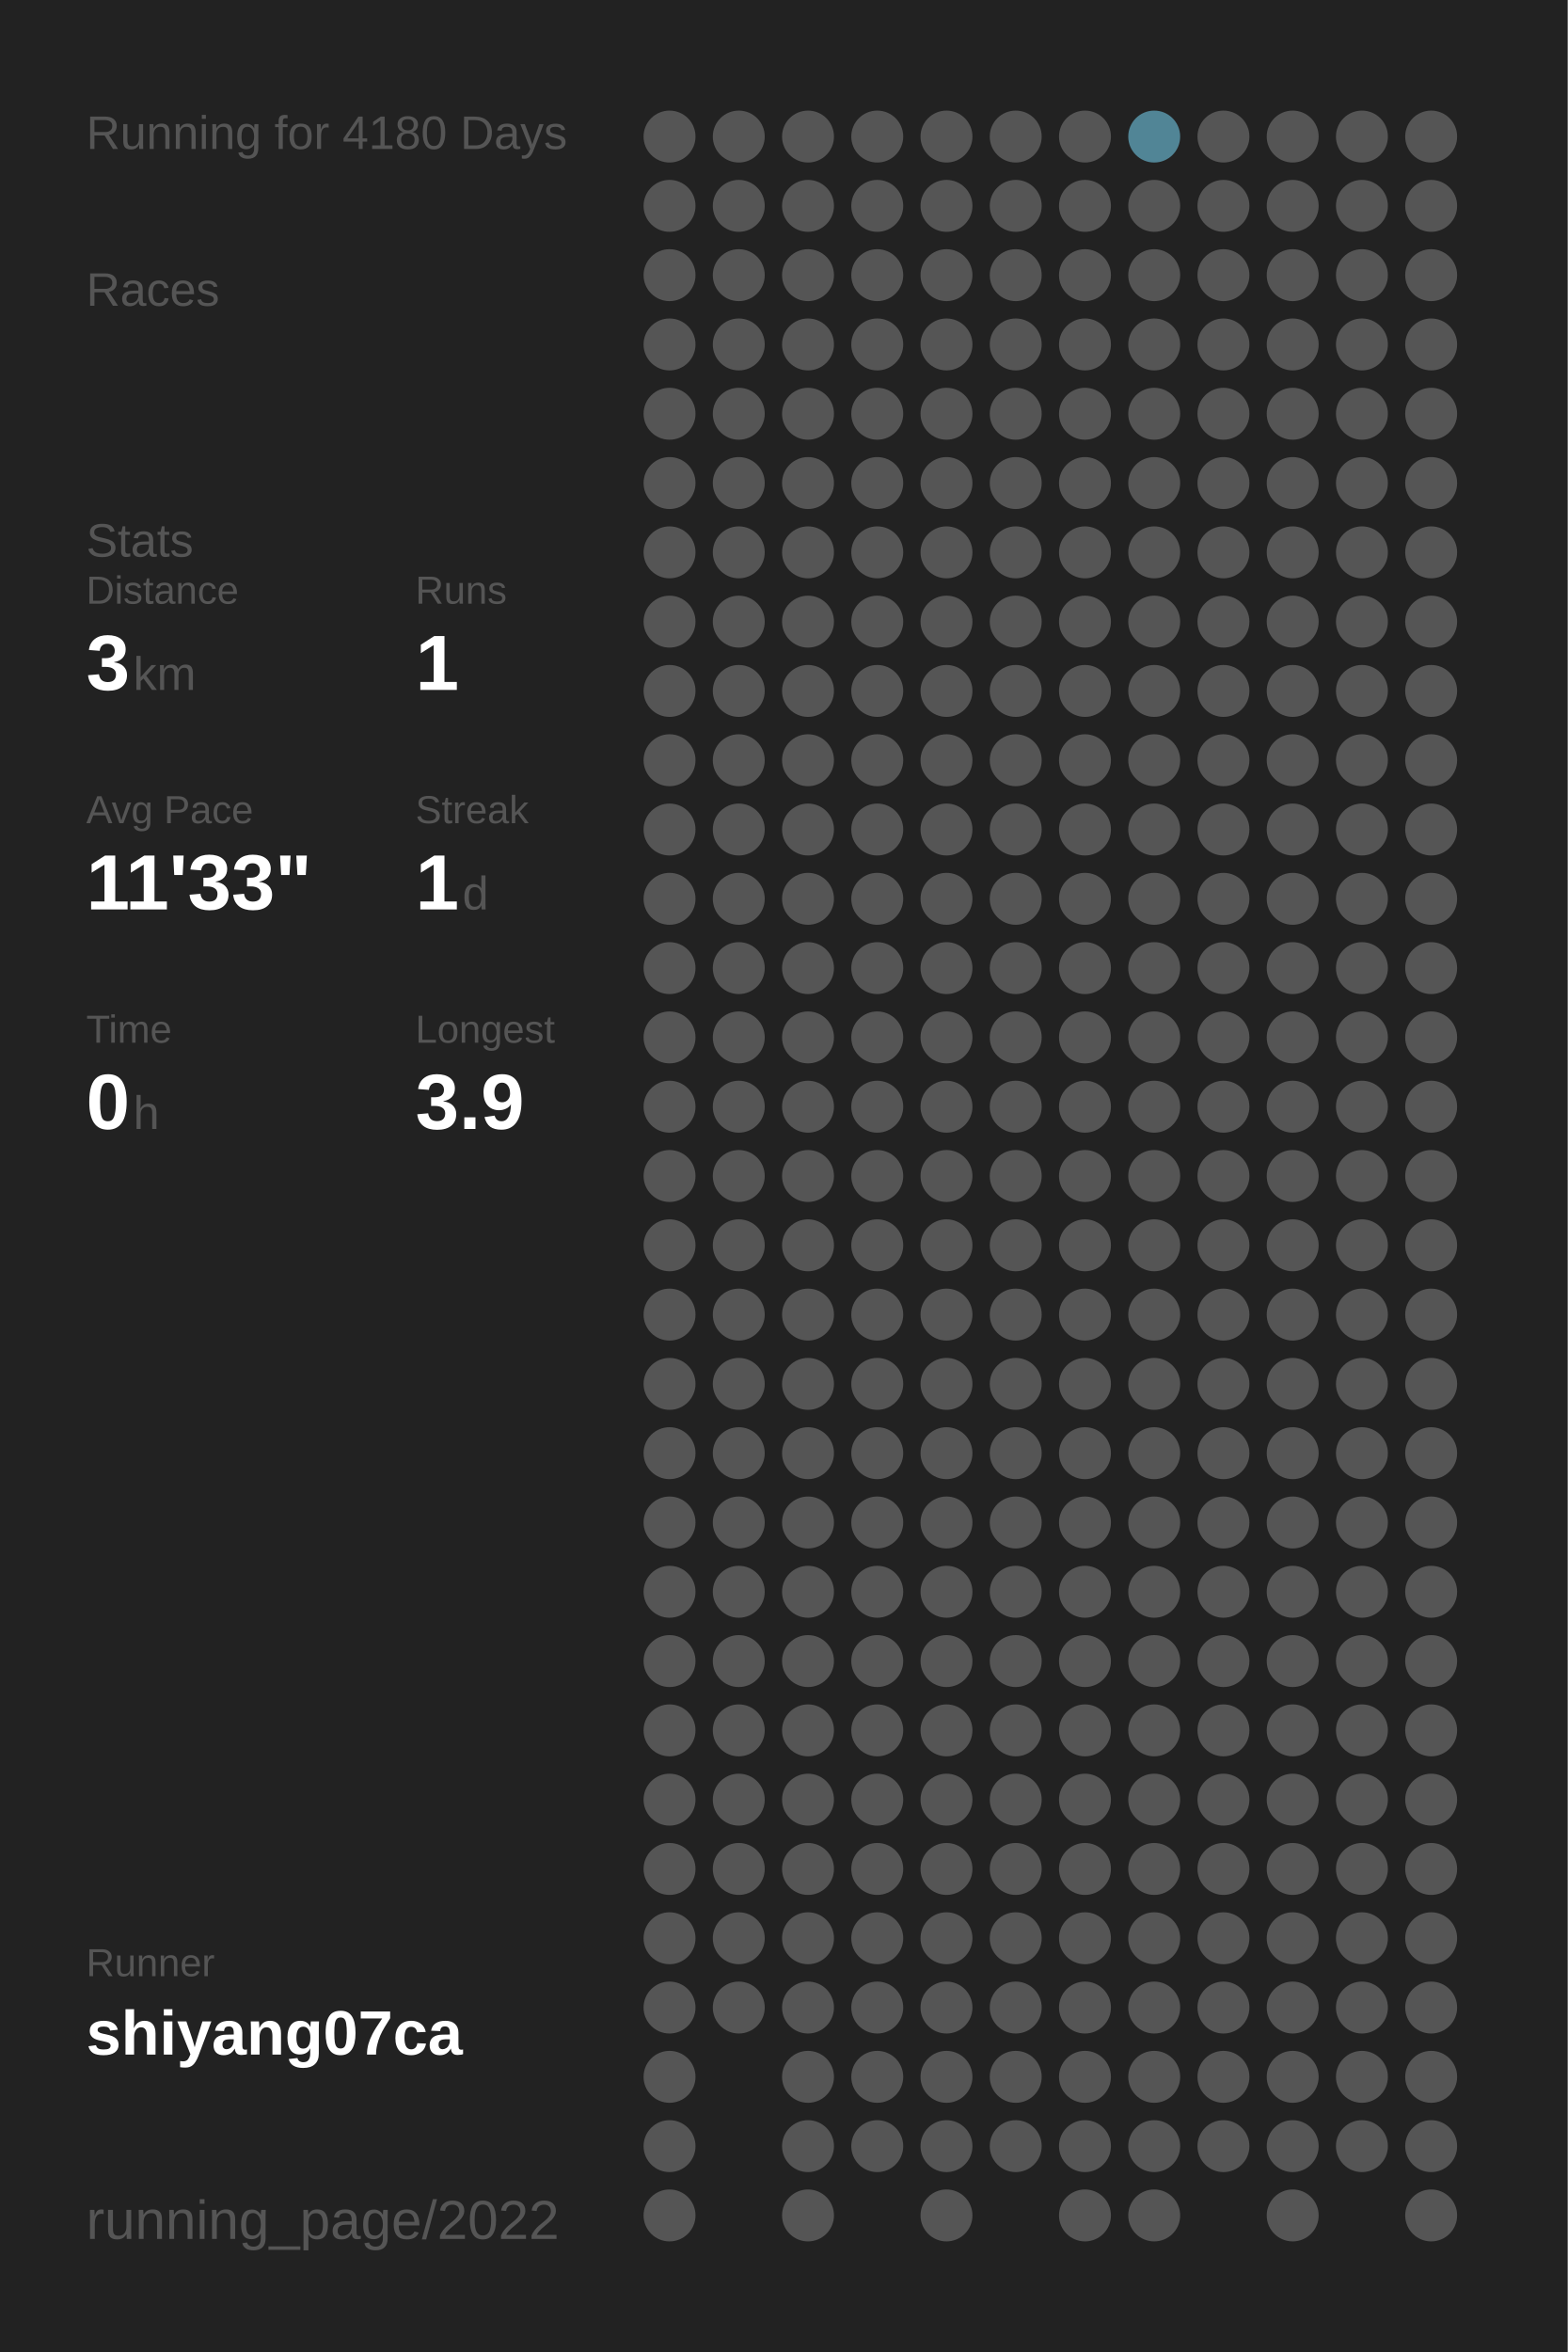
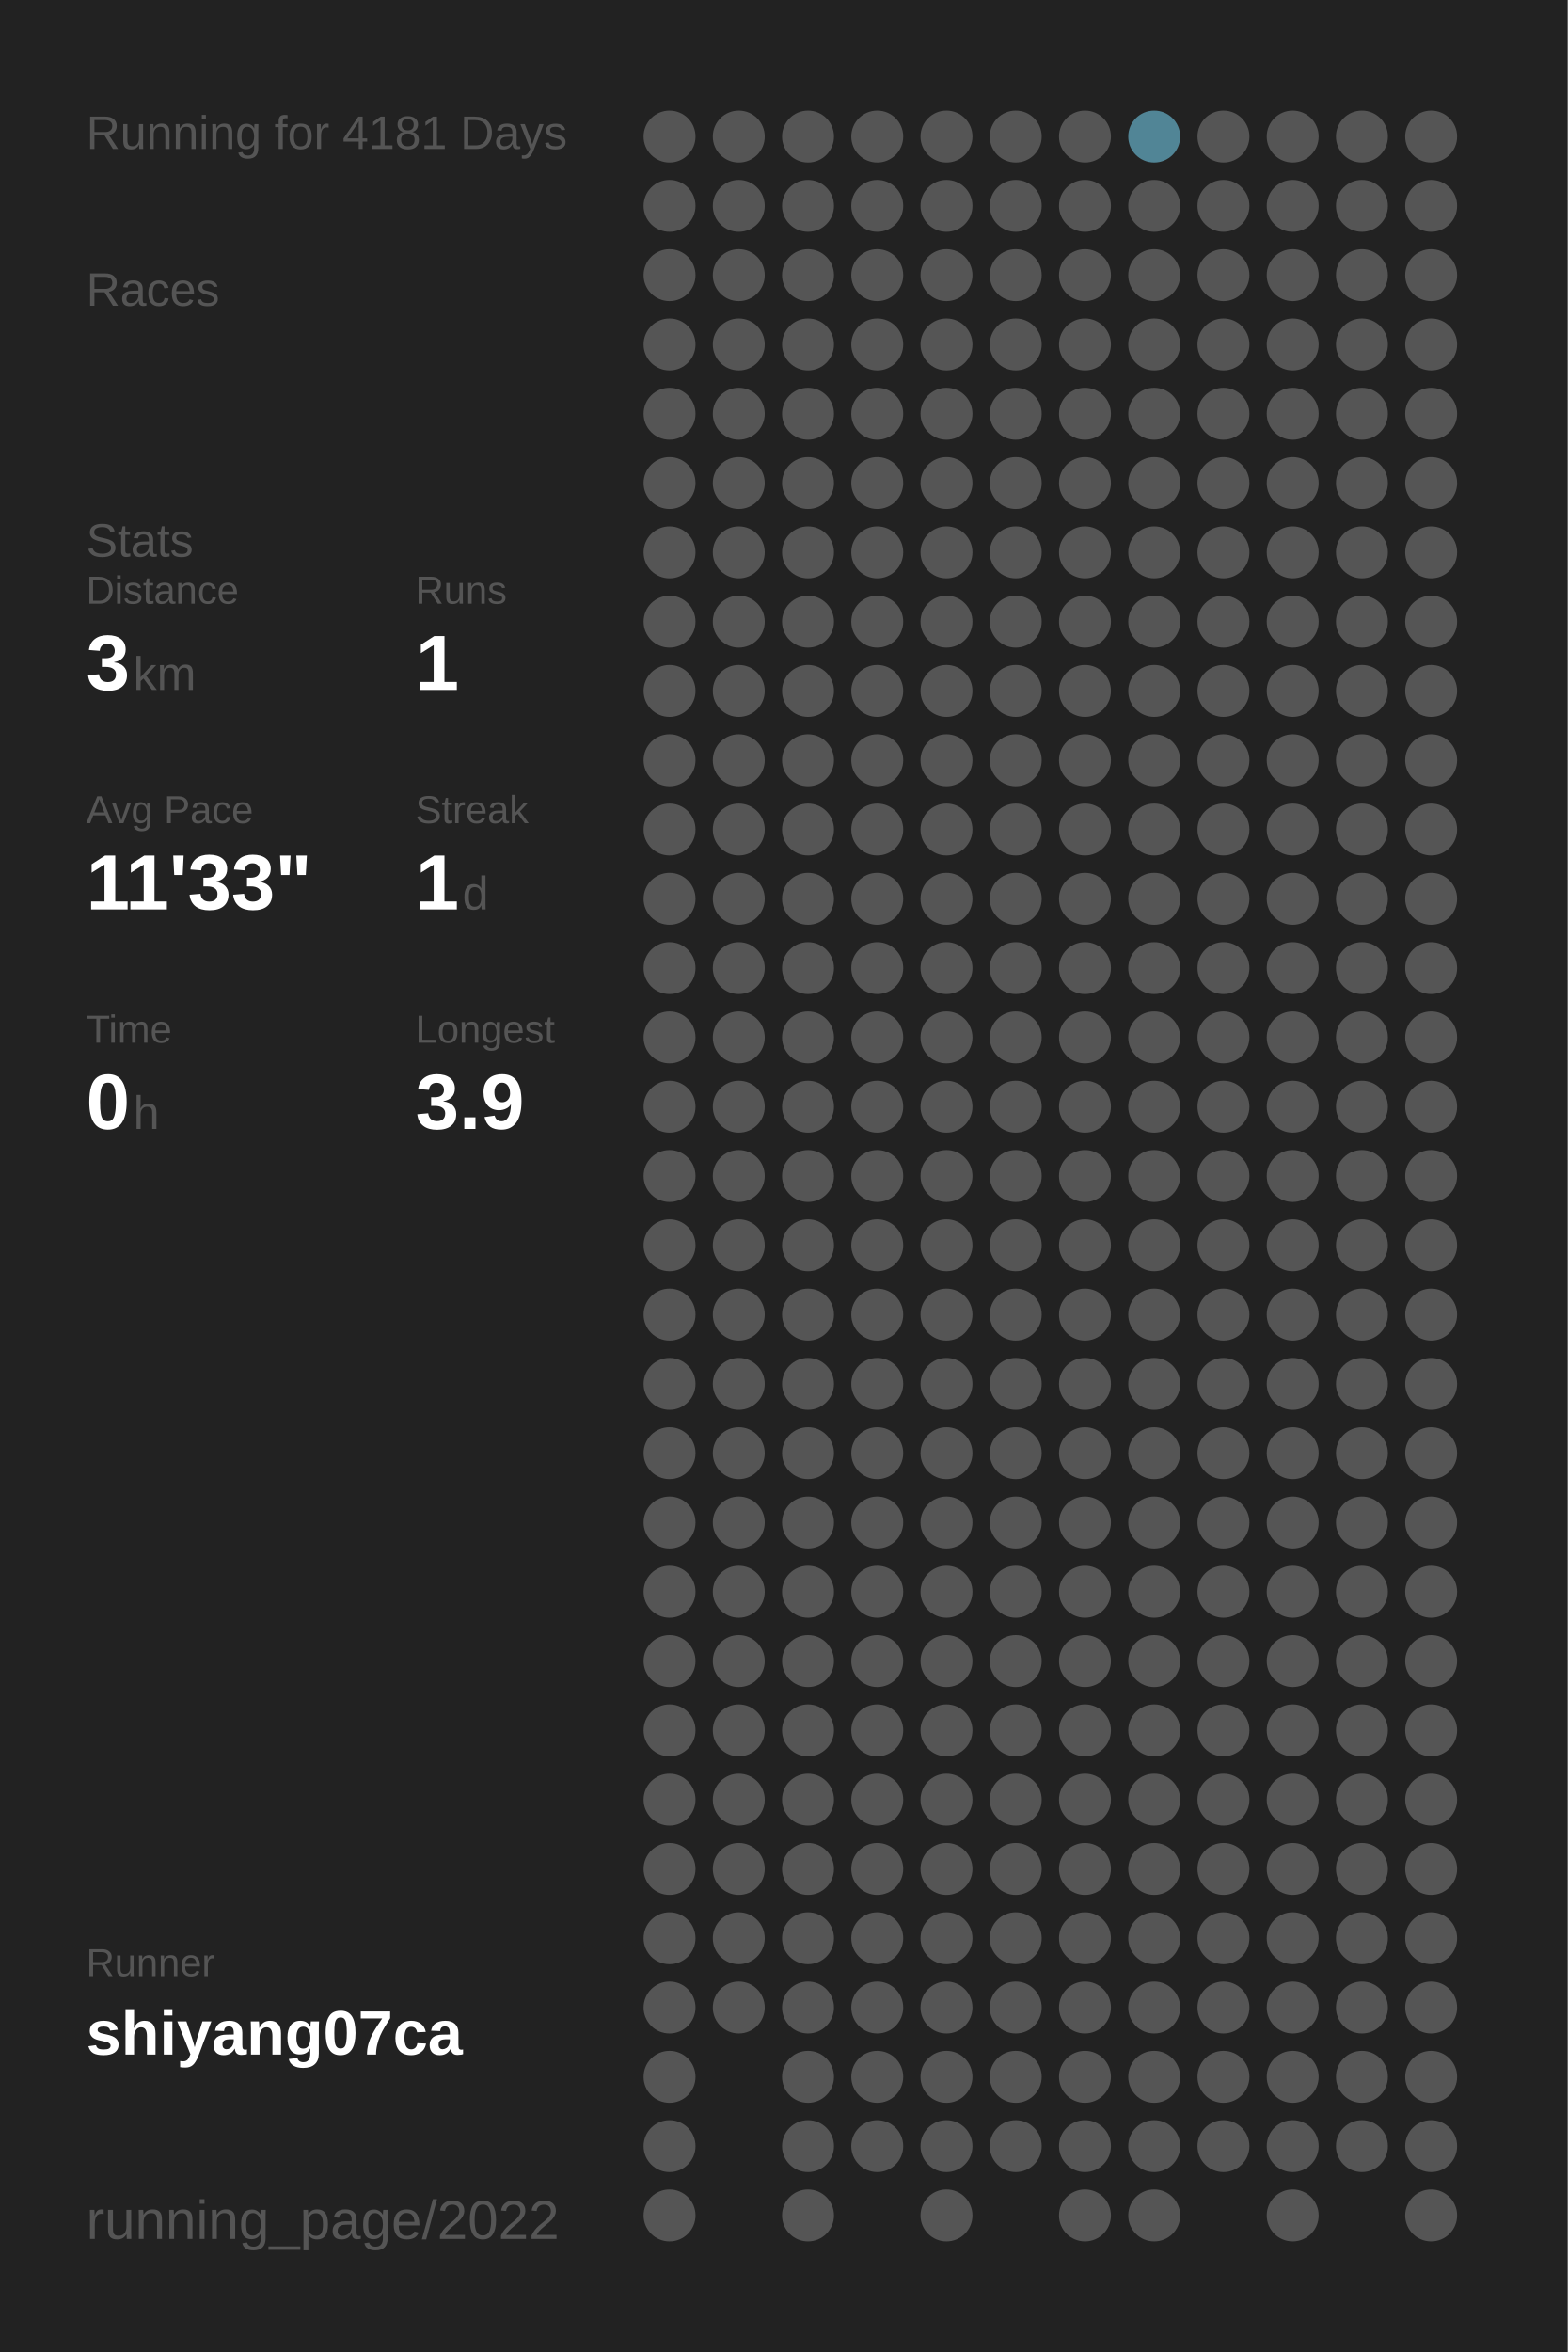
<svg xmlns="http://www.w3.org/2000/svg" baseProfile="full" height="300mm" version="1.1" viewBox="0,0,200,300" width="200mm">
  <defs />
  <rect fill="#222222" height="300" width="200" x="0" y="0" />
-   <text fill="#555555" style="font-size:6px; font-family:Arial;" x="11" y="19">Running for 4180 Days</text>
+   <text fill="#555555" style="font-size:6px; font-family:Arial;" x="11" y="19">Running for 4181 Days</text>
  <text fill="#555555" style="font-size:6px; font-family:Arial;" x="11" y="39">Races</text>
  <text fill="#555555" style="font-size:6px; font-family:Arial;" x="11" y="71">Stats</text>
  <text fill="#555555" style="font-size:5px; font-family:Arial;" x="11" y="77">Distance</text>
  <text fill="#FFFFFF" style="font-size:10px; font-family:Arial; font-weight:bold;" x="11" y="88">3</text>
  <text fill="#555555" style="font-size:6px; font-family:Arial;" x="17" y="88">km</text>
  <text fill="#555555" style="font-size:5px; font-family:Arial;" x="53" y="77">Runs</text>
  <text fill="#FFFFFF" style="font-size:10px; font-family:Arial; font-weight:bold;" x="53" y="88">1</text>
  <text fill="#555555" style="font-size:5px; font-family:Arial;" x="11" y="105">Avg Pace</text>
  <text fill="#FFFFFF" style="font-size:10px; font-family:Arial; font-weight:bold;" x="11" y="116">11'33"</text>
  <text fill="#555555" style="font-size:5px; font-family:Arial;" x="53" y="105">Streak</text>
  <text fill="#FFFFFF" style="font-size:10px; font-family:Arial; font-weight:bold;" x="53" y="116">1</text>
  <text fill="#555555" style="font-size:6px; font-family:Arial;" x="59" y="116">d</text>
  <text fill="#555555" style="font-size:5px; font-family:Arial;" x="11" y="133">Time</text>
  <text fill="#FFFFFF" style="font-size:10px; font-family:Arial; font-weight:bold;" x="11" y="144">0</text>
  <text fill="#555555" style="font-size:6px; font-family:Arial;" x="17" y="144">h</text>
  <text fill="#555555" style="font-size:5px; font-family:Arial;" x="53" y="133">Longest</text>
  <text fill="#FFFFFF" style="font-size:10px; font-family:Arial; font-weight:bold;" x="53" y="144">3.9</text>
  <text fill="#555555" style="font-size:5px; font-family:Arial;" x="11" y="252.065">Runner</text>
  <text fill="#FFFFFF" style="font-size:8px; font-family:Arial; font-weight:bold;" x="11" y="262.065">shiyang07ca</text>
  <text fill="#555555" style="font-size:7px; font-family:Arial;" x="11" y="285.581">running_page/2022</text>
  <circle cx="85.417" cy="17.419" fill="#555555" r="3.312" />
  <circle cx="85.417" cy="26.258" fill="#555555" r="3.312" />
  <circle cx="85.417" cy="35.097" fill="#555555" r="3.312" />
  <circle cx="85.417" cy="43.935" fill="#555555" r="3.312" />
  <circle cx="85.417" cy="52.774" fill="#555555" r="3.312" />
  <circle cx="85.417" cy="61.613" fill="#555555" r="3.312" />
  <circle cx="85.417" cy="70.452" fill="#555555" r="3.312" />
  <circle cx="85.417" cy="79.29" fill="#555555" r="3.312" />
  <circle cx="85.417" cy="88.129" fill="#555555" r="3.312" />
  <circle cx="85.417" cy="96.968" fill="#555555" r="3.312" />
  <circle cx="85.417" cy="105.806" fill="#555555" r="3.312" />
  <circle cx="85.417" cy="114.645" fill="#555555" r="3.312" />
  <circle cx="85.417" cy="123.484" fill="#555555" r="3.312" />
  <circle cx="85.417" cy="132.323" fill="#555555" r="3.312" />
  <circle cx="85.417" cy="141.161" fill="#555555" r="3.312" />
  <circle cx="85.417" cy="150" fill="#555555" r="3.312" />
  <circle cx="85.417" cy="158.839" fill="#555555" r="3.312" />
  <circle cx="85.417" cy="167.677" fill="#555555" r="3.312" />
  <circle cx="85.417" cy="176.516" fill="#555555" r="3.312" />
  <circle cx="85.417" cy="185.355" fill="#555555" r="3.312" />
  <circle cx="85.417" cy="194.194" fill="#555555" r="3.312" />
  <circle cx="85.417" cy="203.032" fill="#555555" r="3.312" />
  <circle cx="85.417" cy="211.871" fill="#555555" r="3.312" />
  <circle cx="85.417" cy="220.71" fill="#555555" r="3.312" />
  <circle cx="85.417" cy="229.548" fill="#555555" r="3.312" />
  <circle cx="85.417" cy="238.387" fill="#555555" r="3.312" />
  <circle cx="85.417" cy="247.226" fill="#555555" r="3.312" />
  <circle cx="85.417" cy="256.065" fill="#555555" r="3.312" />
  <circle cx="85.417" cy="264.903" fill="#555555" r="3.312" />
  <circle cx="85.417" cy="273.742" fill="#555555" r="3.312" />
  <circle cx="85.417" cy="282.581" fill="#555555" r="3.312" />
  <circle cx="94.25" cy="17.419" fill="#555555" r="3.312" />
  <circle cx="94.25" cy="26.258" fill="#555555" r="3.312" />
  <circle cx="94.25" cy="35.097" fill="#555555" r="3.312" />
  <circle cx="94.25" cy="43.935" fill="#555555" r="3.312" />
  <circle cx="94.25" cy="52.774" fill="#555555" r="3.312" />
  <circle cx="94.25" cy="61.613" fill="#555555" r="3.312" />
  <circle cx="94.25" cy="70.452" fill="#555555" r="3.312" />
  <circle cx="94.25" cy="79.29" fill="#555555" r="3.312" />
  <circle cx="94.25" cy="88.129" fill="#555555" r="3.312" />
  <circle cx="94.25" cy="96.968" fill="#555555" r="3.312" />
  <circle cx="94.25" cy="105.806" fill="#555555" r="3.312" />
  <circle cx="94.25" cy="114.645" fill="#555555" r="3.312" />
  <circle cx="94.25" cy="123.484" fill="#555555" r="3.312" />
  <circle cx="94.25" cy="132.323" fill="#555555" r="3.312" />
  <circle cx="94.25" cy="141.161" fill="#555555" r="3.312" />
  <circle cx="94.25" cy="150" fill="#555555" r="3.312" />
  <circle cx="94.25" cy="158.839" fill="#555555" r="3.312" />
  <circle cx="94.25" cy="167.677" fill="#555555" r="3.312" />
  <circle cx="94.25" cy="176.516" fill="#555555" r="3.312" />
  <circle cx="94.25" cy="185.355" fill="#555555" r="3.312" />
  <circle cx="94.25" cy="194.194" fill="#555555" r="3.312" />
  <circle cx="94.25" cy="203.032" fill="#555555" r="3.312" />
  <circle cx="94.25" cy="211.871" fill="#555555" r="3.312" />
  <circle cx="94.25" cy="220.71" fill="#555555" r="3.312" />
  <circle cx="94.25" cy="229.548" fill="#555555" r="3.312" />
  <circle cx="94.25" cy="238.387" fill="#555555" r="3.312" />
  <circle cx="94.25" cy="247.226" fill="#555555" r="3.312" />
  <circle cx="94.25" cy="256.065" fill="#555555" r="3.312" />
  <circle cx="103.083" cy="17.419" fill="#555555" r="3.312" />
  <circle cx="103.083" cy="26.258" fill="#555555" r="3.312" />
  <circle cx="103.083" cy="35.097" fill="#555555" r="3.312" />
  <circle cx="103.083" cy="43.935" fill="#555555" r="3.312" />
  <circle cx="103.083" cy="52.774" fill="#555555" r="3.312" />
  <circle cx="103.083" cy="61.613" fill="#555555" r="3.312" />
  <circle cx="103.083" cy="70.452" fill="#555555" r="3.312" />
  <circle cx="103.083" cy="79.29" fill="#555555" r="3.312" />
  <circle cx="103.083" cy="88.129" fill="#555555" r="3.312" />
  <circle cx="103.083" cy="96.968" fill="#555555" r="3.312" />
  <circle cx="103.083" cy="105.806" fill="#555555" r="3.312" />
  <circle cx="103.083" cy="114.645" fill="#555555" r="3.312" />
  <circle cx="103.083" cy="123.484" fill="#555555" r="3.312" />
  <circle cx="103.083" cy="132.323" fill="#555555" r="3.312" />
  <circle cx="103.083" cy="141.161" fill="#555555" r="3.312" />
  <circle cx="103.083" cy="150" fill="#555555" r="3.312" />
  <circle cx="103.083" cy="158.839" fill="#555555" r="3.312" />
  <circle cx="103.083" cy="167.677" fill="#555555" r="3.312" />
  <circle cx="103.083" cy="176.516" fill="#555555" r="3.312" />
  <circle cx="103.083" cy="185.355" fill="#555555" r="3.312" />
  <circle cx="103.083" cy="194.194" fill="#555555" r="3.312" />
  <circle cx="103.083" cy="203.032" fill="#555555" r="3.312" />
  <circle cx="103.083" cy="211.871" fill="#555555" r="3.312" />
  <circle cx="103.083" cy="220.71" fill="#555555" r="3.312" />
  <circle cx="103.083" cy="229.548" fill="#555555" r="3.312" />
  <circle cx="103.083" cy="238.387" fill="#555555" r="3.312" />
  <circle cx="103.083" cy="247.226" fill="#555555" r="3.312" />
  <circle cx="103.083" cy="256.065" fill="#555555" r="3.312" />
  <circle cx="103.083" cy="264.903" fill="#555555" r="3.312" />
  <circle cx="103.083" cy="273.742" fill="#555555" r="3.312" />
  <circle cx="103.083" cy="282.581" fill="#555555" r="3.312" />
  <circle cx="111.917" cy="17.419" fill="#555555" r="3.312" />
  <circle cx="111.917" cy="26.258" fill="#555555" r="3.312" />
  <circle cx="111.917" cy="35.097" fill="#555555" r="3.312" />
  <circle cx="111.917" cy="43.935" fill="#555555" r="3.312" />
  <circle cx="111.917" cy="52.774" fill="#555555" r="3.312" />
  <circle cx="111.917" cy="61.613" fill="#555555" r="3.312" />
  <circle cx="111.917" cy="70.452" fill="#555555" r="3.312" />
  <circle cx="111.917" cy="79.29" fill="#555555" r="3.312" />
  <circle cx="111.917" cy="88.129" fill="#555555" r="3.312" />
  <circle cx="111.917" cy="96.968" fill="#555555" r="3.312" />
  <circle cx="111.917" cy="105.806" fill="#555555" r="3.312" />
  <circle cx="111.917" cy="114.645" fill="#555555" r="3.312" />
  <circle cx="111.917" cy="123.484" fill="#555555" r="3.312" />
  <circle cx="111.917" cy="132.323" fill="#555555" r="3.312" />
  <circle cx="111.917" cy="141.161" fill="#555555" r="3.312" />
  <circle cx="111.917" cy="150" fill="#555555" r="3.312" />
  <circle cx="111.917" cy="158.839" fill="#555555" r="3.312" />
  <circle cx="111.917" cy="167.677" fill="#555555" r="3.312" />
  <circle cx="111.917" cy="176.516" fill="#555555" r="3.312" />
  <circle cx="111.917" cy="185.355" fill="#555555" r="3.312" />
  <circle cx="111.917" cy="194.194" fill="#555555" r="3.312" />
  <circle cx="111.917" cy="203.032" fill="#555555" r="3.312" />
  <circle cx="111.917" cy="211.871" fill="#555555" r="3.312" />
  <circle cx="111.917" cy="220.71" fill="#555555" r="3.312" />
  <circle cx="111.917" cy="229.548" fill="#555555" r="3.312" />
  <circle cx="111.917" cy="238.387" fill="#555555" r="3.312" />
  <circle cx="111.917" cy="247.226" fill="#555555" r="3.312" />
  <circle cx="111.917" cy="256.065" fill="#555555" r="3.312" />
  <circle cx="111.917" cy="264.903" fill="#555555" r="3.312" />
  <circle cx="111.917" cy="273.742" fill="#555555" r="3.312" />
  <circle cx="120.75" cy="17.419" fill="#555555" r="3.312" />
  <circle cx="120.75" cy="26.258" fill="#555555" r="3.312" />
  <circle cx="120.75" cy="35.097" fill="#555555" r="3.312" />
  <circle cx="120.75" cy="43.935" fill="#555555" r="3.312" />
  <circle cx="120.75" cy="52.774" fill="#555555" r="3.312" />
  <circle cx="120.75" cy="61.613" fill="#555555" r="3.312" />
  <circle cx="120.75" cy="70.452" fill="#555555" r="3.312" />
  <circle cx="120.75" cy="79.29" fill="#555555" r="3.312" />
  <circle cx="120.75" cy="88.129" fill="#555555" r="3.312" />
  <circle cx="120.75" cy="96.968" fill="#555555" r="3.312" />
  <circle cx="120.75" cy="105.806" fill="#555555" r="3.312" />
  <circle cx="120.75" cy="114.645" fill="#555555" r="3.312" />
  <circle cx="120.75" cy="123.484" fill="#555555" r="3.312" />
  <circle cx="120.75" cy="132.323" fill="#555555" r="3.312" />
  <circle cx="120.75" cy="141.161" fill="#555555" r="3.312" />
  <circle cx="120.75" cy="150" fill="#555555" r="3.312" />
  <circle cx="120.75" cy="158.839" fill="#555555" r="3.312" />
  <circle cx="120.75" cy="167.677" fill="#555555" r="3.312" />
  <circle cx="120.75" cy="176.516" fill="#555555" r="3.312" />
  <circle cx="120.75" cy="185.355" fill="#555555" r="3.312" />
  <circle cx="120.75" cy="194.194" fill="#555555" r="3.312" />
  <circle cx="120.75" cy="203.032" fill="#555555" r="3.312" />
  <circle cx="120.75" cy="211.871" fill="#555555" r="3.312" />
  <circle cx="120.75" cy="220.71" fill="#555555" r="3.312" />
  <circle cx="120.75" cy="229.548" fill="#555555" r="3.312" />
  <circle cx="120.75" cy="238.387" fill="#555555" r="3.312" />
  <circle cx="120.75" cy="247.226" fill="#555555" r="3.312" />
  <circle cx="120.75" cy="256.065" fill="#555555" r="3.312" />
  <circle cx="120.75" cy="264.903" fill="#555555" r="3.312" />
  <circle cx="120.75" cy="273.742" fill="#555555" r="3.312" />
  <circle cx="120.75" cy="282.581" fill="#555555" r="3.312" />
  <circle cx="129.583" cy="17.419" fill="#555555" r="3.312" />
  <circle cx="129.583" cy="26.258" fill="#555555" r="3.312" />
  <circle cx="129.583" cy="35.097" fill="#555555" r="3.312" />
  <circle cx="129.583" cy="43.935" fill="#555555" r="3.312" />
  <circle cx="129.583" cy="52.774" fill="#555555" r="3.312" />
  <circle cx="129.583" cy="61.613" fill="#555555" r="3.312" />
  <circle cx="129.583" cy="70.452" fill="#555555" r="3.312" />
  <circle cx="129.583" cy="79.29" fill="#555555" r="3.312" />
  <circle cx="129.583" cy="88.129" fill="#555555" r="3.312" />
  <circle cx="129.583" cy="96.968" fill="#555555" r="3.312" />
  <circle cx="129.583" cy="105.806" fill="#555555" r="3.312" />
  <circle cx="129.583" cy="114.645" fill="#555555" r="3.312" />
  <circle cx="129.583" cy="123.484" fill="#555555" r="3.312" />
  <circle cx="129.583" cy="132.323" fill="#555555" r="3.312" />
  <circle cx="129.583" cy="141.161" fill="#555555" r="3.312" />
  <circle cx="129.583" cy="150" fill="#555555" r="3.312" />
  <circle cx="129.583" cy="158.839" fill="#555555" r="3.312" />
  <circle cx="129.583" cy="167.677" fill="#555555" r="3.312" />
  <circle cx="129.583" cy="176.516" fill="#555555" r="3.312" />
  <circle cx="129.583" cy="185.355" fill="#555555" r="3.312" />
  <circle cx="129.583" cy="194.194" fill="#555555" r="3.312" />
  <circle cx="129.583" cy="203.032" fill="#555555" r="3.312" />
  <circle cx="129.583" cy="211.871" fill="#555555" r="3.312" />
  <circle cx="129.583" cy="220.71" fill="#555555" r="3.312" />
  <circle cx="129.583" cy="229.548" fill="#555555" r="3.312" />
  <circle cx="129.583" cy="238.387" fill="#555555" r="3.312" />
  <circle cx="129.583" cy="247.226" fill="#555555" r="3.312" />
  <circle cx="129.583" cy="256.065" fill="#555555" r="3.312" />
  <circle cx="129.583" cy="264.903" fill="#555555" r="3.312" />
  <circle cx="129.583" cy="273.742" fill="#555555" r="3.312" />
  <circle cx="138.417" cy="17.419" fill="#555555" r="3.312" />
  <circle cx="138.417" cy="26.258" fill="#555555" r="3.312" />
  <circle cx="138.417" cy="35.097" fill="#555555" r="3.312" />
  <circle cx="138.417" cy="43.935" fill="#555555" r="3.312" />
  <circle cx="138.417" cy="52.774" fill="#555555" r="3.312" />
  <circle cx="138.417" cy="61.613" fill="#555555" r="3.312" />
  <circle cx="138.417" cy="70.452" fill="#555555" r="3.312" />
  <circle cx="138.417" cy="79.29" fill="#555555" r="3.312" />
  <circle cx="138.417" cy="88.129" fill="#555555" r="3.312" />
  <circle cx="138.417" cy="96.968" fill="#555555" r="3.312" />
  <circle cx="138.417" cy="105.806" fill="#555555" r="3.312" />
  <circle cx="138.417" cy="114.645" fill="#555555" r="3.312" />
  <circle cx="138.417" cy="123.484" fill="#555555" r="3.312" />
  <circle cx="138.417" cy="132.323" fill="#555555" r="3.312" />
  <circle cx="138.417" cy="141.161" fill="#555555" r="3.312" />
  <circle cx="138.417" cy="150" fill="#555555" r="3.312" />
  <circle cx="138.417" cy="158.839" fill="#555555" r="3.312" />
  <circle cx="138.417" cy="167.677" fill="#555555" r="3.312" />
  <circle cx="138.417" cy="176.516" fill="#555555" r="3.312" />
  <circle cx="138.417" cy="185.355" fill="#555555" r="3.312" />
  <circle cx="138.417" cy="194.194" fill="#555555" r="3.312" />
  <circle cx="138.417" cy="203.032" fill="#555555" r="3.312" />
  <circle cx="138.417" cy="211.871" fill="#555555" r="3.312" />
  <circle cx="138.417" cy="220.71" fill="#555555" r="3.312" />
  <circle cx="138.417" cy="229.548" fill="#555555" r="3.312" />
  <circle cx="138.417" cy="238.387" fill="#555555" r="3.312" />
  <circle cx="138.417" cy="247.226" fill="#555555" r="3.312" />
  <circle cx="138.417" cy="256.065" fill="#555555" r="3.312" />
  <circle cx="138.417" cy="264.903" fill="#555555" r="3.312" />
  <circle cx="138.417" cy="273.742" fill="#555555" r="3.312" />
  <circle cx="138.417" cy="282.581" fill="#555555" r="3.312" />
  <circle cx="147.25" cy="17.419" fill="#518596" r="3.312" />
  <circle cx="147.25" cy="26.258" fill="#555555" r="3.312" />
  <circle cx="147.25" cy="35.097" fill="#555555" r="3.312" />
  <circle cx="147.25" cy="43.935" fill="#555555" r="3.312" />
  <circle cx="147.25" cy="52.774" fill="#555555" r="3.312" />
  <circle cx="147.25" cy="61.613" fill="#555555" r="3.312" />
  <circle cx="147.25" cy="70.452" fill="#555555" r="3.312" />
  <circle cx="147.25" cy="79.29" fill="#555555" r="3.312" />
  <circle cx="147.25" cy="88.129" fill="#555555" r="3.312" />
  <circle cx="147.25" cy="96.968" fill="#555555" r="3.312" />
  <circle cx="147.25" cy="105.806" fill="#555555" r="3.312" />
  <circle cx="147.25" cy="114.645" fill="#555555" r="3.312" />
  <circle cx="147.25" cy="123.484" fill="#555555" r="3.312" />
  <circle cx="147.25" cy="132.323" fill="#555555" r="3.312" />
  <circle cx="147.25" cy="141.161" fill="#555555" r="3.312" />
  <circle cx="147.25" cy="150" fill="#555555" r="3.312" />
  <circle cx="147.25" cy="158.839" fill="#555555" r="3.312" />
  <circle cx="147.25" cy="167.677" fill="#555555" r="3.312" />
  <circle cx="147.25" cy="176.516" fill="#555555" r="3.312" />
  <circle cx="147.25" cy="185.355" fill="#555555" r="3.312" />
  <circle cx="147.25" cy="194.194" fill="#555555" r="3.312" />
  <circle cx="147.25" cy="203.032" fill="#555555" r="3.312" />
  <circle cx="147.25" cy="211.871" fill="#555555" r="3.312" />
  <circle cx="147.25" cy="220.71" fill="#555555" r="3.312" />
  <circle cx="147.25" cy="229.548" fill="#555555" r="3.312" />
  <circle cx="147.25" cy="238.387" fill="#555555" r="3.312" />
  <circle cx="147.25" cy="247.226" fill="#555555" r="3.312" />
  <circle cx="147.25" cy="256.065" fill="#555555" r="3.312" />
  <circle cx="147.25" cy="264.903" fill="#555555" r="3.312" />
  <circle cx="147.25" cy="273.742" fill="#555555" r="3.312" />
  <circle cx="147.25" cy="282.581" fill="#555555" r="3.312" />
  <circle cx="156.083" cy="17.419" fill="#555555" r="3.312" />
  <circle cx="156.083" cy="26.258" fill="#555555" r="3.312" />
  <circle cx="156.083" cy="35.097" fill="#555555" r="3.312" />
  <circle cx="156.083" cy="43.935" fill="#555555" r="3.312" />
  <circle cx="156.083" cy="52.774" fill="#555555" r="3.312" />
  <circle cx="156.083" cy="61.613" fill="#555555" r="3.312" />
  <circle cx="156.083" cy="70.452" fill="#555555" r="3.312" />
  <circle cx="156.083" cy="79.29" fill="#555555" r="3.312" />
  <circle cx="156.083" cy="88.129" fill="#555555" r="3.312" />
  <circle cx="156.083" cy="96.968" fill="#555555" r="3.312" />
  <circle cx="156.083" cy="105.806" fill="#555555" r="3.312" />
  <circle cx="156.083" cy="114.645" fill="#555555" r="3.312" />
  <circle cx="156.083" cy="123.484" fill="#555555" r="3.312" />
  <circle cx="156.083" cy="132.323" fill="#555555" r="3.312" />
  <circle cx="156.083" cy="141.161" fill="#555555" r="3.312" />
  <circle cx="156.083" cy="150" fill="#555555" r="3.312" />
  <circle cx="156.083" cy="158.839" fill="#555555" r="3.312" />
  <circle cx="156.083" cy="167.677" fill="#555555" r="3.312" />
  <circle cx="156.083" cy="176.516" fill="#555555" r="3.312" />
  <circle cx="156.083" cy="185.355" fill="#555555" r="3.312" />
  <circle cx="156.083" cy="194.194" fill="#555555" r="3.312" />
  <circle cx="156.083" cy="203.032" fill="#555555" r="3.312" />
  <circle cx="156.083" cy="211.871" fill="#555555" r="3.312" />
  <circle cx="156.083" cy="220.71" fill="#555555" r="3.312" />
  <circle cx="156.083" cy="229.548" fill="#555555" r="3.312" />
  <circle cx="156.083" cy="238.387" fill="#555555" r="3.312" />
  <circle cx="156.083" cy="247.226" fill="#555555" r="3.312" />
  <circle cx="156.083" cy="256.065" fill="#555555" r="3.312" />
  <circle cx="156.083" cy="264.903" fill="#555555" r="3.312" />
  <circle cx="156.083" cy="273.742" fill="#555555" r="3.312" />
  <circle cx="164.917" cy="17.419" fill="#555555" r="3.312" />
  <circle cx="164.917" cy="26.258" fill="#555555" r="3.312" />
  <circle cx="164.917" cy="35.097" fill="#555555" r="3.312" />
  <circle cx="164.917" cy="43.935" fill="#555555" r="3.312" />
  <circle cx="164.917" cy="52.774" fill="#555555" r="3.312" />
  <circle cx="164.917" cy="61.613" fill="#555555" r="3.312" />
  <circle cx="164.917" cy="70.452" fill="#555555" r="3.312" />
  <circle cx="164.917" cy="79.29" fill="#555555" r="3.312" />
  <circle cx="164.917" cy="88.129" fill="#555555" r="3.312" />
  <circle cx="164.917" cy="96.968" fill="#555555" r="3.312" />
  <circle cx="164.917" cy="105.806" fill="#555555" r="3.312" />
  <circle cx="164.917" cy="114.645" fill="#555555" r="3.312" />
  <circle cx="164.917" cy="123.484" fill="#555555" r="3.312" />
  <circle cx="164.917" cy="132.323" fill="#555555" r="3.312" />
  <circle cx="164.917" cy="141.161" fill="#555555" r="3.312" />
  <circle cx="164.917" cy="150" fill="#555555" r="3.312" />
  <circle cx="164.917" cy="158.839" fill="#555555" r="3.312" />
  <circle cx="164.917" cy="167.677" fill="#555555" r="3.312" />
  <circle cx="164.917" cy="176.516" fill="#555555" r="3.312" />
  <circle cx="164.917" cy="185.355" fill="#555555" r="3.312" />
  <circle cx="164.917" cy="194.194" fill="#555555" r="3.312" />
  <circle cx="164.917" cy="203.032" fill="#555555" r="3.312" />
  <circle cx="164.917" cy="211.871" fill="#555555" r="3.312" />
  <circle cx="164.917" cy="220.71" fill="#555555" r="3.312" />
  <circle cx="164.917" cy="229.548" fill="#555555" r="3.312" />
  <circle cx="164.917" cy="238.387" fill="#555555" r="3.312" />
  <circle cx="164.917" cy="247.226" fill="#555555" r="3.312" />
  <circle cx="164.917" cy="256.065" fill="#555555" r="3.312" />
  <circle cx="164.917" cy="264.903" fill="#555555" r="3.312" />
  <circle cx="164.917" cy="273.742" fill="#555555" r="3.312" />
  <circle cx="164.917" cy="282.581" fill="#555555" r="3.312" />
  <circle cx="173.75" cy="17.419" fill="#555555" r="3.312" />
  <circle cx="173.75" cy="26.258" fill="#555555" r="3.312" />
  <circle cx="173.75" cy="35.097" fill="#555555" r="3.312" />
  <circle cx="173.75" cy="43.935" fill="#555555" r="3.312" />
  <circle cx="173.75" cy="52.774" fill="#555555" r="3.312" />
  <circle cx="173.75" cy="61.613" fill="#555555" r="3.312" />
  <circle cx="173.75" cy="70.452" fill="#555555" r="3.312" />
  <circle cx="173.75" cy="79.29" fill="#555555" r="3.312" />
  <circle cx="173.75" cy="88.129" fill="#555555" r="3.312" />
  <circle cx="173.75" cy="96.968" fill="#555555" r="3.312" />
  <circle cx="173.75" cy="105.806" fill="#555555" r="3.312" />
  <circle cx="173.75" cy="114.645" fill="#555555" r="3.312" />
  <circle cx="173.75" cy="123.484" fill="#555555" r="3.312" />
  <circle cx="173.75" cy="132.323" fill="#555555" r="3.312" />
  <circle cx="173.75" cy="141.161" fill="#555555" r="3.312" />
  <circle cx="173.75" cy="150" fill="#555555" r="3.312" />
  <circle cx="173.75" cy="158.839" fill="#555555" r="3.312" />
  <circle cx="173.75" cy="167.677" fill="#555555" r="3.312" />
  <circle cx="173.75" cy="176.516" fill="#555555" r="3.312" />
  <circle cx="173.75" cy="185.355" fill="#555555" r="3.312" />
  <circle cx="173.75" cy="194.194" fill="#555555" r="3.312" />
  <circle cx="173.75" cy="203.032" fill="#555555" r="3.312" />
  <circle cx="173.75" cy="211.871" fill="#555555" r="3.312" />
  <circle cx="173.75" cy="220.71" fill="#555555" r="3.312" />
  <circle cx="173.75" cy="229.548" fill="#555555" r="3.312" />
  <circle cx="173.75" cy="238.387" fill="#555555" r="3.312" />
  <circle cx="173.75" cy="247.226" fill="#555555" r="3.312" />
  <circle cx="173.75" cy="256.065" fill="#555555" r="3.312" />
  <circle cx="173.75" cy="264.903" fill="#555555" r="3.312" />
  <circle cx="173.75" cy="273.742" fill="#555555" r="3.312" />
  <circle cx="182.583" cy="17.419" fill="#555555" r="3.312" />
  <circle cx="182.583" cy="26.258" fill="#555555" r="3.312" />
  <circle cx="182.583" cy="35.097" fill="#555555" r="3.312" />
  <circle cx="182.583" cy="43.935" fill="#555555" r="3.312" />
  <circle cx="182.583" cy="52.774" fill="#555555" r="3.312" />
  <circle cx="182.583" cy="61.613" fill="#555555" r="3.312" />
  <circle cx="182.583" cy="70.452" fill="#555555" r="3.312" />
  <circle cx="182.583" cy="79.29" fill="#555555" r="3.312" />
  <circle cx="182.583" cy="88.129" fill="#555555" r="3.312" />
  <circle cx="182.583" cy="96.968" fill="#555555" r="3.312" />
  <circle cx="182.583" cy="105.806" fill="#555555" r="3.312" />
  <circle cx="182.583" cy="114.645" fill="#555555" r="3.312" />
  <circle cx="182.583" cy="123.484" fill="#555555" r="3.312" />
  <circle cx="182.583" cy="132.323" fill="#555555" r="3.312" />
  <circle cx="182.583" cy="141.161" fill="#555555" r="3.312" />
  <circle cx="182.583" cy="150" fill="#555555" r="3.312" />
  <circle cx="182.583" cy="158.839" fill="#555555" r="3.312" />
  <circle cx="182.583" cy="167.677" fill="#555555" r="3.312" />
  <circle cx="182.583" cy="176.516" fill="#555555" r="3.312" />
  <circle cx="182.583" cy="185.355" fill="#555555" r="3.312" />
  <circle cx="182.583" cy="194.194" fill="#555555" r="3.312" />
  <circle cx="182.583" cy="203.032" fill="#555555" r="3.312" />
  <circle cx="182.583" cy="211.871" fill="#555555" r="3.312" />
  <circle cx="182.583" cy="220.71" fill="#555555" r="3.312" />
  <circle cx="182.583" cy="229.548" fill="#555555" r="3.312" />
  <circle cx="182.583" cy="238.387" fill="#555555" r="3.312" />
  <circle cx="182.583" cy="247.226" fill="#555555" r="3.312" />
  <circle cx="182.583" cy="256.065" fill="#555555" r="3.312" />
  <circle cx="182.583" cy="264.903" fill="#555555" r="3.312" />
  <circle cx="182.583" cy="273.742" fill="#555555" r="3.312" />
  <circle cx="182.583" cy="282.581" fill="#555555" r="3.312" />
</svg>
